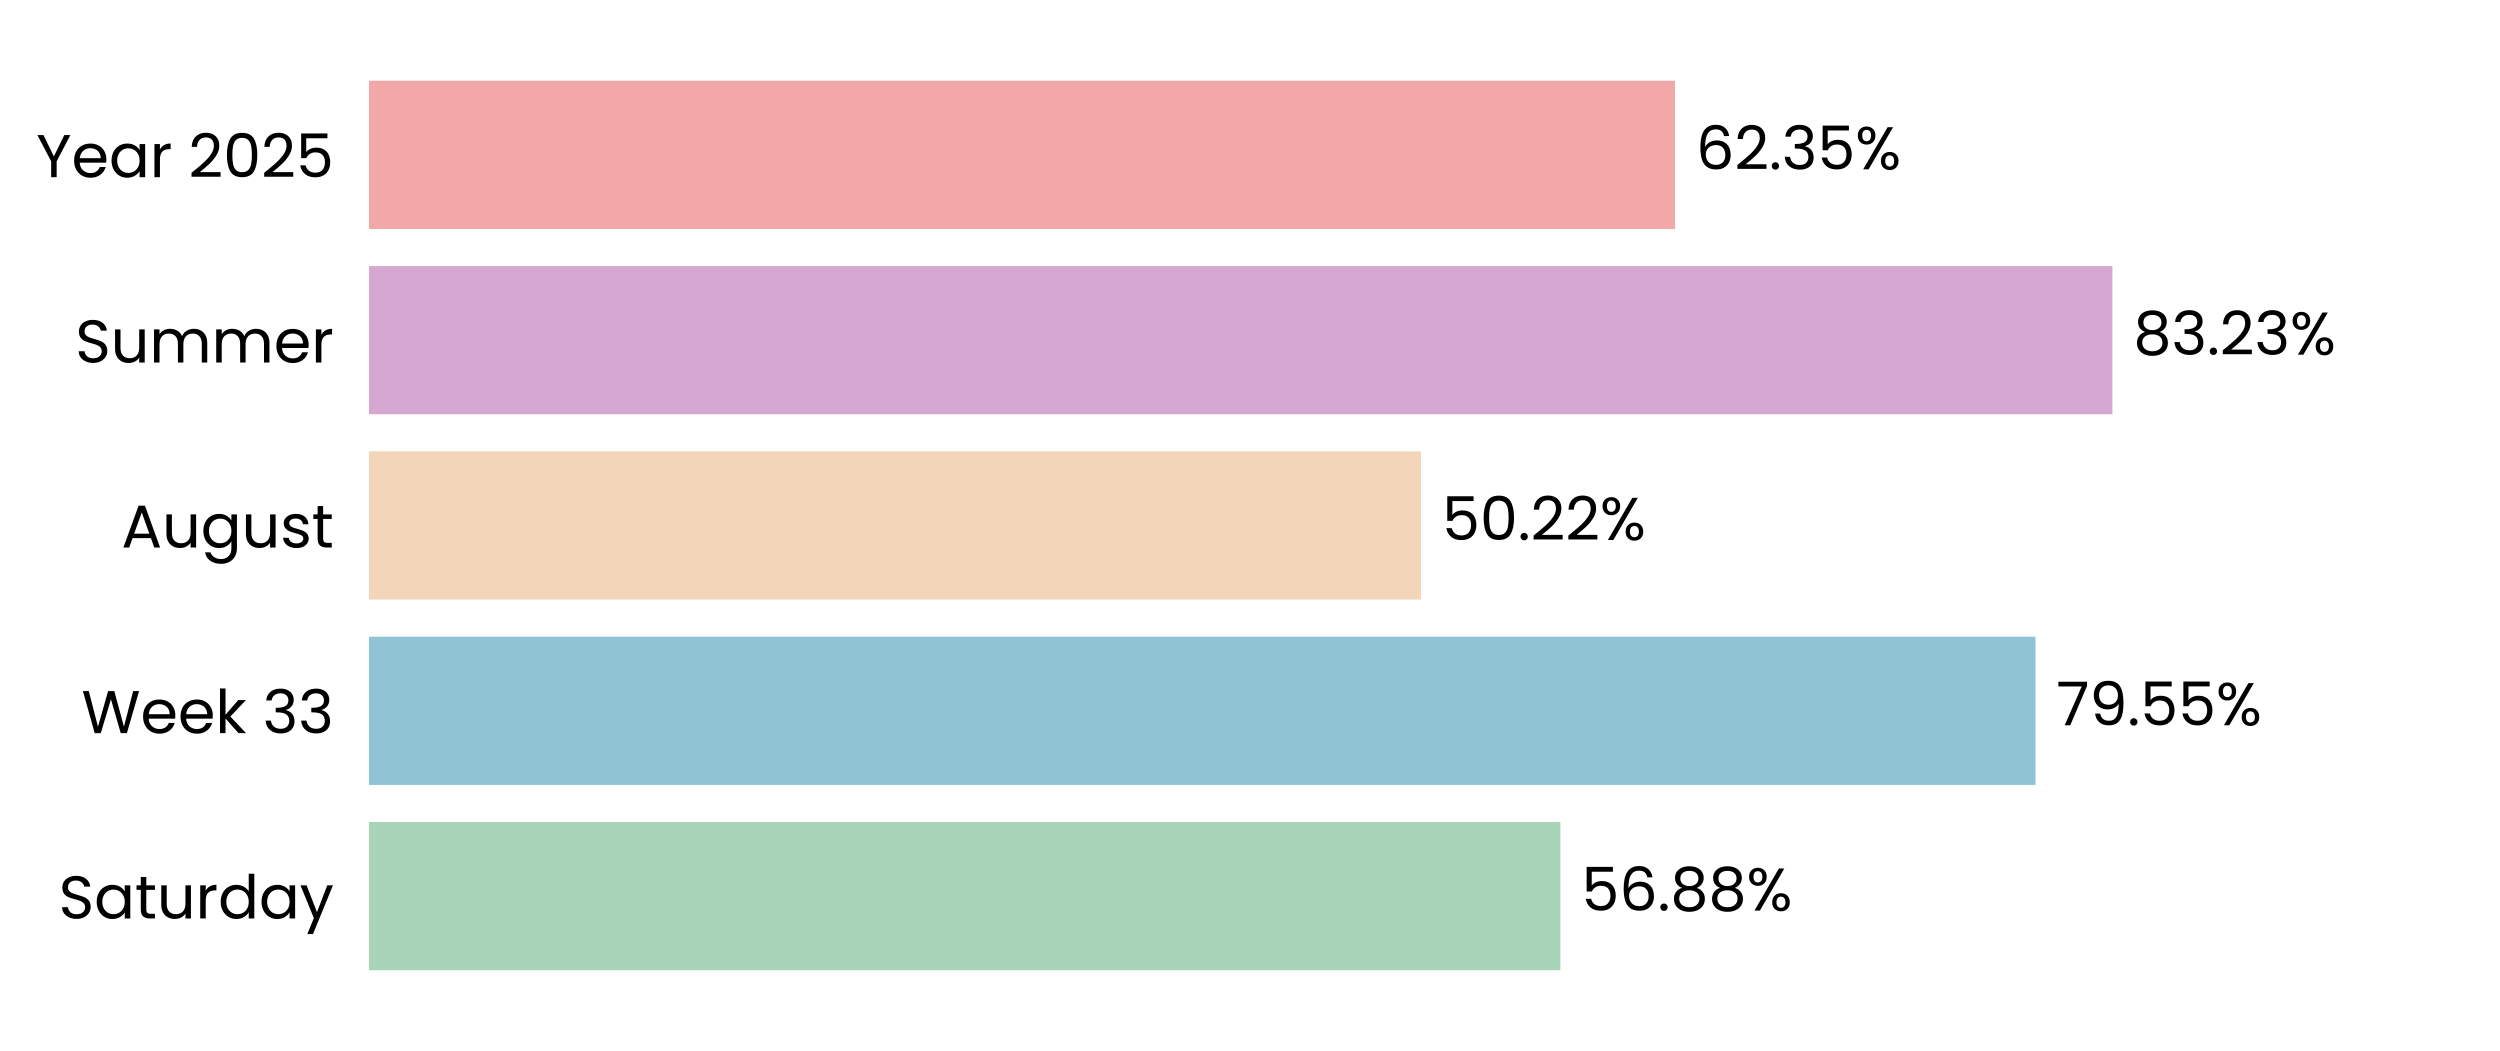
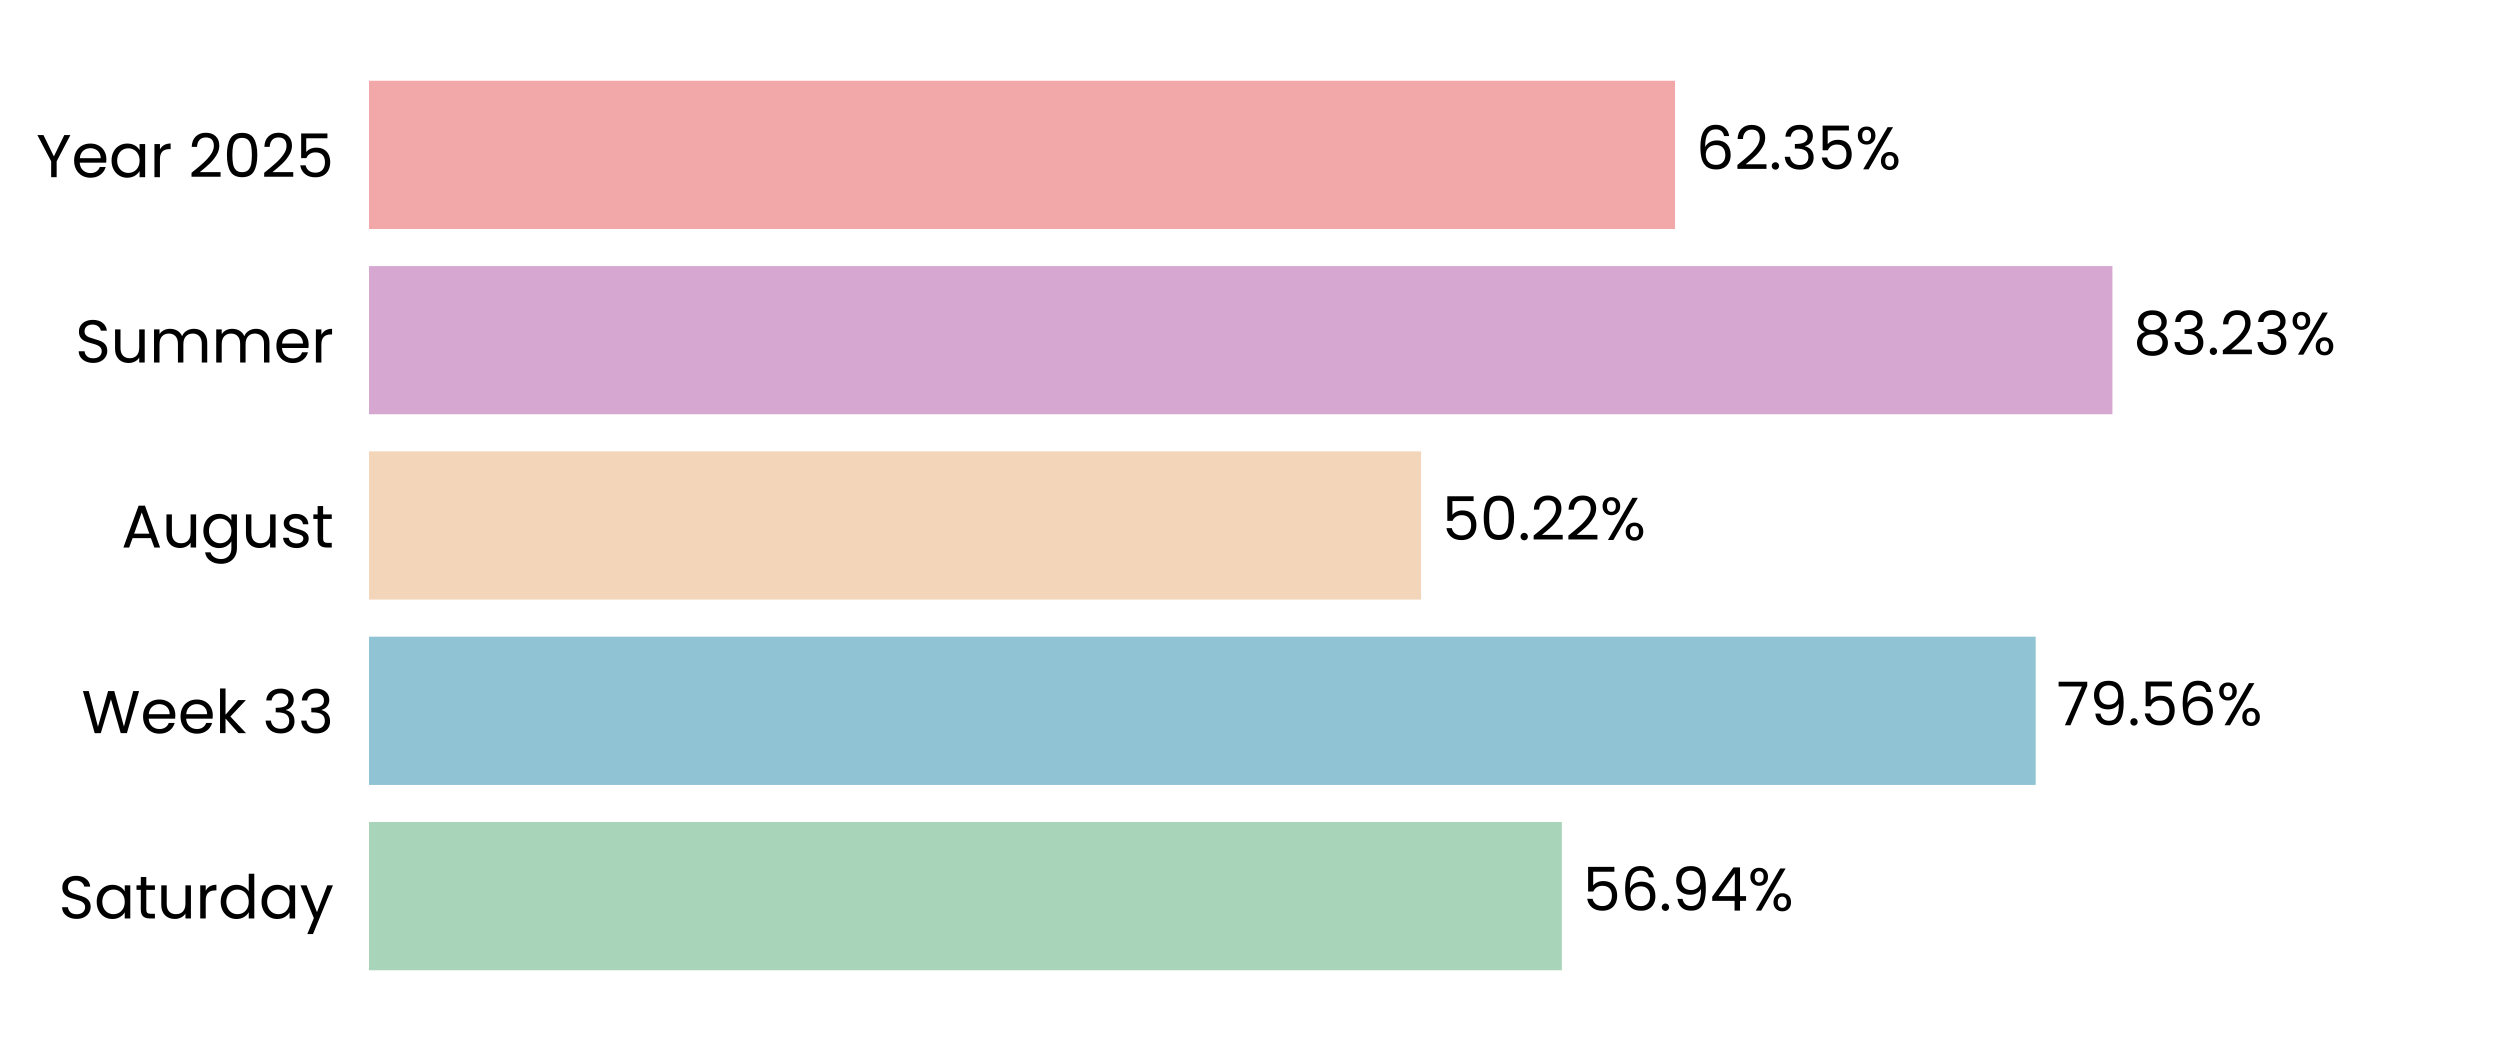
<svg xmlns="http://www.w3.org/2000/svg" xmlns:xlink="http://www.w3.org/1999/xlink" width="496.691pt" height="208.8pt" viewBox="0 0 496.691 208.8" version="1.1">
  <defs>
    <style type="text/css">*{stroke-linejoin: round; stroke-linecap: butt}</style>
  </defs>
  <g id="figure_1">
    <g id="patch_1">
      <path d="M 0 208.8  L 496.691 208.8  L 496.691 0  L 0 0  L 0 208.8  z " style="fill: none" />
    </g>
    <g id="axes_1">
      <g id="patch_2">
        <path d="M 73.311 201.6  L 489.491 201.6  L 489.491 7.2  L 73.311 7.2  L 73.311 201.6  z " style="fill: none" />
      </g>
      <g id="patch_3">
-         <path d="M 73.311 192.764  L 310.014 192.764  L 310.014 163.309  L 73.311 163.309  z " clip-path="url(#p86c4515749)" style="fill: #a8d5ba" />
+         <path d="M 73.311 192.764  L 310.303 192.764  L 310.303 163.309  L 73.311 163.309  z " clip-path="url(#p93eda480f2)" style="fill: #a8d5ba" />
      </g>
      <g id="patch_4">
-         <path d="M 73.311 155.945  L 404.397 155.945  L 404.397 126.491  L 73.311 126.491  z " clip-path="url(#p86c4515749)" style="fill: #90c3d4" />
+         <path d="M 73.311 155.945  L 404.439 155.945  L 404.439 126.491  L 73.311 126.491  z " clip-path="url(#p93eda480f2)" style="fill: #90c3d4" />
      </g>
      <g id="patch_5">
-         <path d="M 73.311 119.127  L 282.324 119.127  L 282.324 89.673  L 73.311 89.673  z " clip-path="url(#p86c4515749)" style="fill: #f3d6ba" />
+         <path d="M 73.311 119.127  L 282.334 119.127  L 282.334 89.673  L 73.311 89.673  z " clip-path="url(#p93eda480f2)" style="fill: #f3d6ba" />
      </g>
      <g id="patch_6">
-         <path d="M 73.311 82.309  L 419.685 82.309  L 419.685 52.855  L 73.311 52.855  z " clip-path="url(#p86c4515749)" style="fill: #d6a8d1" />
+         <path d="M 73.311 82.309  L 419.688 82.309  L 419.688 52.855  L 73.311 52.855  z " clip-path="url(#p93eda480f2)" style="fill: #d6a8d1" />
      </g>
      <g id="patch_7">
-         <path d="M 73.311 45.491  L 332.79 45.491  L 332.79 16.036  L 73.311 16.036  z " clip-path="url(#p86c4515749)" style="fill: #f2a8a8" />
+         <path d="M 73.311 45.491  L 332.79 45.491  L 332.79 16.036  L 73.311 16.036  z " clip-path="url(#p93eda480f2)" style="fill: #f2a8a8" />
      </g>
      <g id="matplotlib.axis_1">
        <g id="ytick_1">
          <g id="text_1">
            <g transform="translate(11.65312 182.4764) scale(0.12 -0.12)">
              <defs>
                <path id="Poppins-Regular-53" d="M 1907 -45  Q 1466 -45 1117 112  Q 768 269 569 547  Q 371 826 365 1190  L 986 1190  Q 1018 877 1245 662  Q 1472 448 1907 448  Q 2323 448 2563 656  Q 2803 864 2803 1190  Q 2803 1446 2662 1606  Q 2522 1766 2310 1849  Q 2099 1933 1741 2029  Q 1299 2144 1033 2259  Q 768 2374 579 2620  Q 390 2867 390 3283  Q 390 3648 576 3929  Q 762 4211 1098 4364  Q 1434 4518 1869 4518  Q 2496 4518 2896 4204  Q 3296 3891 3347 3373  L 2707 3373  Q 2675 3629 2438 3824  Q 2202 4019 1811 4019  Q 1446 4019 1216 3830  Q 986 3642 986 3302  Q 986 3059 1123 2905  Q 1261 2752 1462 2672  Q 1664 2592 2029 2490  Q 2470 2368 2739 2249  Q 3008 2131 3200 1884  Q 3392 1638 3392 1216  Q 3392 890 3219 602  Q 3046 314 2707 134  Q 2368 -45 1907 -45  z " transform="scale(0.015625)" />
                <path id="Poppins-Regular-61" d="M 275 1766  Q 275 2304 492 2710  Q 710 3117 1091 3341  Q 1472 3565 1939 3565  Q 2400 3565 2739 3366  Q 3078 3168 3245 2867  L 3245 3507  L 3834 3507  L 3834 0  L 3245 0  L 3245 653  Q 3072 346 2729 144  Q 2387 -58 1933 -58  Q 1466 -58 1088 172  Q 710 403 492 819  Q 275 1235 275 1766  z M 3245 1760  Q 3245 2157 3085 2451  Q 2925 2746 2653 2902  Q 2381 3059 2054 3059  Q 1728 3059 1459 2905  Q 1190 2752 1030 2457  Q 870 2163 870 1766  Q 870 1363 1030 1065  Q 1190 768 1459 611  Q 1728 454 2054 454  Q 2381 454 2653 611  Q 2925 768 3085 1065  Q 3245 1363 3245 1760  z " transform="scale(0.015625)" />
                <path id="Poppins-Regular-74" d="M 1203 3027  L 1203 960  Q 1203 704 1312 598  Q 1421 493 1690 493  L 2118 493  L 2118 0  L 1594 0  Q 1107 0 864 224  Q 621 448 621 960  L 621 3027  L 166 3027  L 166 3507  L 621 3507  L 621 4390  L 1203 4390  L 1203 3507  L 2118 3507  L 2118 3027  L 1203 3027  z " transform="scale(0.015625)" />
                <path id="Poppins-Regular-75" d="M 3603 3507  L 3603 0  L 3021 0  L 3021 518  Q 2854 250 2556 99  Q 2259 -51 1901 -51  Q 1491 -51 1164 118  Q 838 288 649 627  Q 461 966 461 1453  L 461 3507  L 1037 3507  L 1037 1530  Q 1037 1011 1299 732  Q 1562 454 2016 454  Q 2483 454 2752 742  Q 3021 1030 3021 1581  L 3021 3507  L 3603 3507  z " transform="scale(0.015625)" />
                <path id="Poppins-Regular-72" d="M 1075 2938  Q 1229 3238 1513 3404  Q 1798 3571 2208 3571  L 2208 2970  L 2054 2970  Q 1075 2970 1075 1907  L 1075 0  L 493 0  L 493 3507  L 1075 3507  L 1075 2938  z " transform="scale(0.015625)" />
                <path id="Poppins-Regular-64" d="M 275 1766  Q 275 2304 492 2710  Q 710 3117 1091 3341  Q 1472 3565 1946 3565  Q 2355 3565 2707 3376  Q 3059 3187 3245 2880  L 3245 4736  L 3834 4736  L 3834 0  L 3245 0  L 3245 659  Q 3072 346 2733 144  Q 2394 -58 1939 -58  Q 1472 -58 1091 172  Q 710 403 492 819  Q 275 1235 275 1766  z M 3245 1760  Q 3245 2157 3085 2451  Q 2925 2746 2653 2902  Q 2381 3059 2054 3059  Q 1728 3059 1459 2905  Q 1190 2752 1030 2457  Q 870 2163 870 1766  Q 870 1363 1030 1065  Q 1190 768 1459 611  Q 1728 454 2054 454  Q 2381 454 2653 611  Q 2925 768 3085 1065  Q 3245 1363 3245 1760  z " transform="scale(0.015625)" />
                <path id="Poppins-Regular-79" d="M 3514 3507  L 1402 -1651  L 800 -1651  L 1491 38  L 77 3507  L 723 3507  L 1824 666  L 2912 3507  L 3514 3507  z " transform="scale(0.015625)" />
              </defs>
              <use xlink:href="#Poppins-Regular-53" />
              <use xlink:href="#Poppins-Regular-61" transform="translate(58.7 0)" />
              <use xlink:href="#Poppins-Regular-74" transform="translate(126.3 0)" />
              <use xlink:href="#Poppins-Regular-75" transform="translate(162.7 0)" />
              <use xlink:href="#Poppins-Regular-72" transform="translate(226.7 0)" />
              <use xlink:href="#Poppins-Regular-64" transform="translate(264 0)" />
              <use xlink:href="#Poppins-Regular-61" transform="translate(331.5999 0)" />
              <use xlink:href="#Poppins-Regular-79" transform="translate(399.1999 0)" />
            </g>
          </g>
        </g>
        <g id="ytick_2">
          <g id="text_2">
            <g transform="translate(16.19813 145.6582) scale(0.12 -0.12)">
              <defs>
                <path id="Poppins-Regular-57" d="M 6099 4461  L 4806 0  L 4154 0  L 3117 3590  L 2042 0  L 1395 -6  L 147 4461  L 768 4461  L 1741 678  L 2816 4461  L 3469 4461  L 4493 691  L 5472 4461  L 6099 4461  z " transform="scale(0.015625)" />
                <path id="Poppins-Regular-65" d="M 3693 1888  Q 3693 1722 3674 1536  L 870 1536  Q 902 1018 1225 726  Q 1549 435 2010 435  Q 2387 435 2640 611  Q 2893 787 2995 1082  L 3622 1082  Q 3482 576 3059 259  Q 2637 -58 2010 -58  Q 1510 -58 1116 166  Q 723 390 499 803  Q 275 1216 275 1760  Q 275 2304 492 2713  Q 710 3123 1104 3344  Q 1498 3565 2010 3565  Q 2509 3565 2893 3347  Q 3277 3130 3485 2749  Q 3693 2368 3693 1888  z M 3091 2010  Q 3091 2342 2944 2582  Q 2797 2822 2544 2947  Q 2291 3072 1984 3072  Q 1542 3072 1232 2790  Q 922 2509 877 2010  L 3091 2010  z " transform="scale(0.015625)" />
                <path id="Poppins-Regular-6b" d="M 2451 0  L 1075 1549  L 1075 0  L 493 0  L 493 4736  L 1075 4736  L 1075 1952  L 2426 3507  L 3238 3507  L 1587 1760  L 3245 0  L 2451 0  z " transform="scale(0.015625)" />
                <path id="Poppins-Regular-20" transform="scale(0.015625)" />
                <path id="Poppins-Regular-33" d="M 384 3462  Q 429 4051 838 4384  Q 1248 4717 1901 4717  Q 2336 4717 2653 4560  Q 2970 4403 3133 4134  Q 3296 3866 3296 3526  Q 3296 3130 3069 2842  Q 2842 2554 2477 2470  L 2477 2438  Q 2893 2336 3136 2035  Q 3379 1734 3379 1248  Q 3379 883 3212 592  Q 3046 301 2713 134  Q 2381 -32 1914 -32  Q 1235 -32 800 323  Q 365 678 314 1331  L 877 1331  Q 922 947 1190 704  Q 1459 461 1907 461  Q 2355 461 2588 694  Q 2822 928 2822 1299  Q 2822 1779 2502 1990  Q 2182 2202 1536 2202  L 1389 2202  L 1389 2688  L 1542 2688  Q 2131 2694 2432 2883  Q 2733 3072 2733 3469  Q 2733 3808 2512 4013  Q 2291 4218 1882 4218  Q 1485 4218 1241 4013  Q 998 3808 954 3462  L 384 3462  z " transform="scale(0.015625)" />
              </defs>
              <use xlink:href="#Poppins-Regular-57" />
              <use xlink:href="#Poppins-Regular-65" transform="translate(97.59999 0)" />
              <use xlink:href="#Poppins-Regular-65" transform="translate(159.6 0)" />
              <use xlink:href="#Poppins-Regular-6b" transform="translate(221.6 0)" />
              <use xlink:href="#Poppins-Regular-20" transform="translate(273.0999 0)" />
              <use xlink:href="#Poppins-Regular-33" transform="translate(299.7999 0)" />
              <use xlink:href="#Poppins-Regular-33" transform="translate(358.6999 0)" />
            </g>
          </g>
        </g>
        <g id="ytick_3">
          <g id="text_3">
            <g transform="translate(24.11812 108.78) scale(0.12 -0.12)">
              <defs>
                <path id="Poppins-Regular-41" d="M 3130 992  L 1184 992  L 826 0  L 211 0  L 1824 4435  L 2496 4435  L 4102 0  L 3488 0  L 3130 992  z M 2963 1466  L 2157 3718  L 1350 1466  L 2963 1466  z " transform="scale(0.015625)" />
                <path id="Poppins-Regular-67" d="M 1939 3565  Q 2394 3565 2736 3366  Q 3078 3168 3245 2867  L 3245 3507  L 3834 3507  L 3834 -77  Q 3834 -557 3629 -931  Q 3424 -1306 3043 -1517  Q 2662 -1728 2157 -1728  Q 1466 -1728 1005 -1401  Q 544 -1075 461 -512  L 1037 -512  Q 1133 -832 1433 -1027  Q 1734 -1222 2157 -1222  Q 2637 -1222 2941 -921  Q 3245 -621 3245 -77  L 3245 659  Q 3072 352 2733 147  Q 2394 -58 1939 -58  Q 1472 -58 1091 172  Q 710 403 492 819  Q 275 1235 275 1766  Q 275 2304 492 2710  Q 710 3117 1091 3341  Q 1472 3565 1939 3565  z M 3245 1760  Q 3245 2157 3085 2451  Q 2925 2746 2653 2902  Q 2381 3059 2054 3059  Q 1728 3059 1459 2905  Q 1190 2752 1030 2457  Q 870 2163 870 1766  Q 870 1363 1030 1065  Q 1190 768 1459 611  Q 1728 454 2054 454  Q 2381 454 2653 611  Q 2925 768 3085 1065  Q 3245 1363 3245 1760  z " transform="scale(0.015625)" />
                <path id="Poppins-Regular-73" d="M 1734 -58  Q 1331 -58 1011 80  Q 691 218 505 464  Q 320 710 301 1030  L 902 1030  Q 928 768 1149 601  Q 1370 435 1728 435  Q 2061 435 2253 582  Q 2445 730 2445 954  Q 2445 1184 2240 1296  Q 2035 1408 1606 1517  Q 1216 1619 969 1724  Q 723 1830 547 2038  Q 371 2246 371 2586  Q 371 2854 531 3078  Q 691 3302 985 3433  Q 1280 3565 1658 3565  Q 2240 3565 2598 3270  Q 2957 2976 2982 2464  L 2400 2464  Q 2381 2739 2179 2905  Q 1978 3072 1638 3072  Q 1325 3072 1139 2937  Q 954 2803 954 2586  Q 954 2413 1066 2301  Q 1178 2189 1347 2121  Q 1517 2054 1818 1971  Q 2195 1869 2432 1769  Q 2669 1670 2838 1472  Q 3008 1274 3014 954  Q 3014 666 2854 435  Q 2694 205 2403 73  Q 2112 -58 1734 -58  z " transform="scale(0.015625)" />
              </defs>
              <use xlink:href="#Poppins-Regular-41" />
              <use xlink:href="#Poppins-Regular-75" transform="translate(67.39999 0)" />
              <use xlink:href="#Poppins-Regular-67" transform="translate(131.4 0)" />
              <use xlink:href="#Poppins-Regular-75" transform="translate(199 0)" />
              <use xlink:href="#Poppins-Regular-73" transform="translate(263 0)" />
              <use xlink:href="#Poppins-Regular-74" transform="translate(315.2 0)" />
            </g>
          </g>
        </g>
        <g id="ytick_4">
          <g id="text_4">
            <g transform="translate(14.95125 72.02182) scale(0.12 -0.12)">
              <defs>
                <path id="Poppins-Regular-6d" d="M 4710 3571  Q 5120 3571 5440 3401  Q 5760 3232 5945 2893  Q 6131 2554 6131 2067  L 6131 0  L 5555 0  L 5555 1984  Q 5555 2509 5296 2787  Q 5037 3066 4595 3066  Q 4141 3066 3872 2774  Q 3603 2483 3603 1933  L 3603 0  L 3027 0  L 3027 1984  Q 3027 2509 2768 2787  Q 2509 3066 2067 3066  Q 1613 3066 1344 2774  Q 1075 2483 1075 1933  L 1075 0  L 493 0  L 493 3507  L 1075 3507  L 1075 3002  Q 1248 3277 1539 3424  Q 1830 3571 2182 3571  Q 2624 3571 2963 3372  Q 3302 3174 3469 2790  Q 3616 3162 3955 3366  Q 4294 3571 4710 3571  z " transform="scale(0.015625)" />
              </defs>
              <use xlink:href="#Poppins-Regular-53" />
              <use xlink:href="#Poppins-Regular-75" transform="translate(58.7 0)" />
              <use xlink:href="#Poppins-Regular-6d" transform="translate(122.7 0)" />
              <use xlink:href="#Poppins-Regular-6d" transform="translate(225.7 0)" />
              <use xlink:href="#Poppins-Regular-65" transform="translate(328.7 0)" />
              <use xlink:href="#Poppins-Regular-72" transform="translate(390.6999 0)" />
            </g>
          </g>
        </g>
        <g id="ytick_5">
          <g id="text_5">
            <g transform="translate(7.2 35.20364) scale(0.12 -0.12)">
              <defs>
                <path id="Poppins-Regular-59" d="M 3616 4461  L 2163 1683  L 2163 0  L 1581 0  L 1581 1683  L 122 4461  L 768 4461  L 1869 2202  L 2970 4461  L 3616 4461  z " transform="scale(0.015625)" />
                <path id="Poppins-Regular-32" d="M 326 467  Q 1139 1120 1600 1539  Q 2061 1958 2377 2416  Q 2694 2874 2694 3315  Q 2694 3731 2492 3971  Q 2291 4211 1843 4211  Q 1408 4211 1168 3939  Q 928 3667 909 3213  L 346 3213  Q 371 3930 780 4320  Q 1190 4710 1837 4710  Q 2496 4710 2883 4345  Q 3270 3981 3270 3341  Q 3270 2810 2953 2307  Q 2637 1805 2233 1424  Q 1830 1043 1203 538  L 3405 538  L 3405 51  L 326 51  L 326 467  z " transform="scale(0.015625)" />
                <path id="Poppins-Regular-30" d="M 397 2362  Q 397 3462 755 4080  Q 1114 4698 2010 4698  Q 2899 4698 3257 4080  Q 3616 3462 3616 2362  Q 3616 1242 3257 621  Q 2899 0 2010 0  Q 1114 0 755 621  Q 397 1242 397 2362  z M 3040 2362  Q 3040 2918 2966 3305  Q 2893 3693 2665 3929  Q 2438 4166 2010 4166  Q 1574 4166 1347 3929  Q 1120 3693 1046 3305  Q 973 2918 973 2362  Q 973 1786 1046 1395  Q 1120 1005 1347 768  Q 1574 531 2010 531  Q 2438 531 2665 768  Q 2893 1005 2966 1395  Q 3040 1786 3040 2362  z " transform="scale(0.015625)" />
                <path id="Poppins-Regular-35" d="M 3347 4122  L 1101 4122  L 1101 2662  Q 1248 2867 1536 2998  Q 1824 3130 2157 3130  Q 2688 3130 3021 2909  Q 3354 2688 3498 2339  Q 3642 1990 3642 1600  Q 3642 1139 3469 774  Q 3296 410 2941 198  Q 2586 -13 2061 -13  Q 1389 -13 973 332  Q 557 678 467 1254  L 1037 1254  Q 1120 890 1389 685  Q 1658 480 2067 480  Q 2573 480 2829 784  Q 3085 1088 3085 1587  Q 3085 2086 2829 2358  Q 2573 2630 2074 2630  Q 1734 2630 1481 2467  Q 1229 2304 1114 2022  L 563 2022  L 563 4634  L 3347 4634  L 3347 4122  z " transform="scale(0.015625)" />
              </defs>
              <use xlink:href="#Poppins-Regular-59" />
              <use xlink:href="#Poppins-Regular-65" transform="translate(58.39999 0)" />
              <use xlink:href="#Poppins-Regular-61" transform="translate(120.4 0)" />
              <use xlink:href="#Poppins-Regular-72" transform="translate(188 0)" />
              <use xlink:href="#Poppins-Regular-20" transform="translate(225.3 0)" />
              <use xlink:href="#Poppins-Regular-32" transform="translate(252 0)" />
              <use xlink:href="#Poppins-Regular-30" transform="translate(309.4999 0)" />
              <use xlink:href="#Poppins-Regular-32" transform="translate(372.2999 0)" />
              <use xlink:href="#Poppins-Regular-35" transform="translate(429.7999 0)" />
            </g>
          </g>
        </g>
      </g>
      <g id="text_6">
-         <g transform="translate(314.1754 180.9164) scale(0.12 -0.12)">
+         <g transform="translate(314.4644 180.9164) scale(0.12 -0.12)">
          <defs>
            <path id="Poppins-Regular-36" d="M 2976 3526  Q 2835 4237 2099 4237  Q 1530 4237 1248 3798  Q 966 3360 973 2355  Q 1120 2688 1462 2877  Q 1805 3066 2227 3066  Q 2886 3066 3280 2656  Q 3674 2246 3674 1523  Q 3674 1088 3504 742  Q 3334 397 2992 192  Q 2650 -13 2163 -13  Q 1504 -13 1133 281  Q 762 576 614 1094  Q 467 1613 467 2374  Q 467 4723 2106 4723  Q 2733 4723 3091 4384  Q 3450 4045 3514 3526  L 2976 3526  z M 2106 2573  Q 1830 2573 1587 2461  Q 1344 2349 1193 2121  Q 1043 1894 1043 1568  Q 1043 1082 1324 778  Q 1606 474 2131 474  Q 2579 474 2844 752  Q 3110 1030 3110 1504  Q 3110 2003 2854 2288  Q 2598 2573 2106 2573  z " transform="scale(0.015625)" />
            <path id="Poppins-Regular-2e" d="M 678 -38  Q 512 -38 397 77  Q 282 192 282 358  Q 282 525 397 640  Q 512 755 678 755  Q 838 755 950 640  Q 1062 525 1062 358  Q 1062 192 950 77  Q 838 -38 678 -38  z " transform="scale(0.015625)" />
-             <path id="Poppins-Regular-38" d="M 1242 2406  Q 883 2547 691 2816  Q 499 3085 499 3469  Q 499 3814 672 4092  Q 845 4371 1187 4534  Q 1530 4698 2016 4698  Q 2502 4698 2844 4534  Q 3187 4371 3363 4092  Q 3539 3814 3539 3469  Q 3539 3098 3340 2819  Q 3142 2541 2797 2406  Q 3194 2285 3427 1981  Q 3661 1677 3661 1248  Q 3661 832 3456 521  Q 3251 211 2876 41  Q 2502 -128 2016 -128  Q 1530 -128 1162 41  Q 794 211 589 521  Q 384 832 384 1248  Q 384 1677 614 1984  Q 845 2291 1242 2406  z M 2976 3398  Q 2976 3789 2720 4000  Q 2464 4211 2016 4211  Q 1574 4211 1318 4000  Q 1062 3789 1062 3392  Q 1062 3034 1328 2816  Q 1594 2598 2016 2598  Q 2445 2598 2710 2819  Q 2976 3040 2976 3398  z M 2016 2150  Q 1542 2150 1241 1929  Q 941 1709 941 1267  Q 941 858 1232 608  Q 1523 358 2016 358  Q 2509 358 2797 608  Q 3085 858 3085 1267  Q 3085 1696 2790 1923  Q 2496 2150 2016 2150  z " transform="scale(0.015625)" />
+             <path id="Poppins-Regular-39" d="M 1146 1242  Q 1210 877 1443 678  Q 1677 480 2074 480  Q 2605 480 2857 896  Q 3110 1312 3098 2298  Q 2963 2010 2649 1846  Q 2336 1683 1952 1683  Q 1523 1683 1187 1859  Q 851 2035 659 2374  Q 467 2714 467 3194  Q 467 3878 864 4297  Q 1261 4717 1990 4717  Q 2886 4717 3248 4134  Q 3610 3552 3610 2400  Q 3610 1594 3466 1069  Q 3322 544 2979 269  Q 2637 -6 2042 -6  Q 1389 -6 1024 346  Q 659 698 608 1242  L 1146 1242  z M 2048 2176  Q 2477 2176 2752 2441  Q 3027 2707 3027 3162  Q 3027 3642 2758 3936  Q 2490 4230 2003 4230  Q 1555 4230 1289 3948  Q 1024 3667 1024 3206  Q 1024 2739 1286 2457  Q 1549 2176 2048 2176  z " transform="scale(0.015625)" />
+             <path id="Poppins-Regular-34" d="M 256 1030  L 256 1472  L 2502 4582  L 3200 4582  L 3200 1536  L 3840 1536  L 3840 1030  L 3200 1030  L 3200 0  L 2624 0  L 2624 1030  L 256 1030  z M 2650 3974  L 928 1536  L 2650 1536  L 2650 3974  z " transform="scale(0.015625)" />
            <path id="Poppins-Regular-25" d="M 269 3584  Q 269 4019 531 4278  Q 794 4538 1203 4538  Q 1613 4538 1875 4278  Q 2138 4019 2138 3584  Q 2138 3142 1875 2883  Q 1613 2624 1203 2624  Q 794 2624 531 2883  Q 269 3142 269 3584  z M 4006 4467  L 1414 0  L 838 0  L 3430 4467  L 4006 4467  z M 1203 4179  Q 986 4179 861 4028  Q 736 3878 736 3584  Q 736 3290 861 3136  Q 986 2982 1203 2982  Q 1421 2982 1549 3139  Q 1677 3296 1677 3584  Q 1677 3878 1549 4028  Q 1421 4179 1203 4179  z M 2720 883  Q 2720 1325 2982 1584  Q 3245 1843 3654 1843  Q 4064 1843 4323 1584  Q 4582 1325 4582 883  Q 4582 448 4323 185  Q 4064 -77 3654 -77  Q 3245 -77 2982 182  Q 2720 442 2720 883  z M 3648 1478  Q 3430 1478 3302 1328  Q 3174 1178 3174 883  Q 3174 595 3302 444  Q 3430 294 3648 294  Q 3866 294 3994 444  Q 4122 595 4122 883  Q 4122 1178 3994 1328  Q 3866 1478 3648 1478  z " transform="scale(0.015625)" />
          </defs>
          <use xlink:href="#Poppins-Regular-35" />
          <use xlink:href="#Poppins-Regular-36" transform="translate(62.79999 0)" />
          <use xlink:href="#Poppins-Regular-2e" transform="translate(126.3 0)" />
-           <use xlink:href="#Poppins-Regular-38" transform="translate(147.3 0)" />
-           <use xlink:href="#Poppins-Regular-38" transform="translate(210.3999 0)" />
-           <use xlink:href="#Poppins-Regular-25" transform="translate(273.4999 0)" />
+           <use xlink:href="#Poppins-Regular-39" transform="translate(147.3 0)" />
+           <use xlink:href="#Poppins-Regular-34" transform="translate(210.2999 0)" />
+           <use xlink:href="#Poppins-Regular-25" transform="translate(273.1999 0)" />
        </g>
      </g>
      <g id="text_7">
-         <g transform="translate(408.5591 144.0982) scale(0.12 -0.12)">
+         <g transform="translate(408.6004 144.0982) scale(0.12 -0.12)">
          <defs>
            <path id="Poppins-Regular-37" d="M 3245 4173  L 1466 0  L 877 0  L 2682 4115  L 211 4115  L 211 4614  L 3245 4614  L 3245 4173  z " transform="scale(0.015625)" />
-             <path id="Poppins-Regular-39" d="M 1146 1242  Q 1210 877 1443 678  Q 1677 480 2074 480  Q 2605 480 2857 896  Q 3110 1312 3098 2298  Q 2963 2010 2649 1846  Q 2336 1683 1952 1683  Q 1523 1683 1187 1859  Q 851 2035 659 2374  Q 467 2714 467 3194  Q 467 3878 864 4297  Q 1261 4717 1990 4717  Q 2886 4717 3248 4134  Q 3610 3552 3610 2400  Q 3610 1594 3466 1069  Q 3322 544 2979 269  Q 2637 -6 2042 -6  Q 1389 -6 1024 346  Q 659 698 608 1242  L 1146 1242  z M 2048 2176  Q 2477 2176 2752 2441  Q 3027 2707 3027 3162  Q 3027 3642 2758 3936  Q 2490 4230 2003 4230  Q 1555 4230 1289 3948  Q 1024 3667 1024 3206  Q 1024 2739 1286 2457  Q 1549 2176 2048 2176  z " transform="scale(0.015625)" />
          </defs>
          <use xlink:href="#Poppins-Regular-37" />
          <use xlink:href="#Poppins-Regular-39" transform="translate(54.59999 0)" />
          <use xlink:href="#Poppins-Regular-2e" transform="translate(117.6 0)" />
          <use xlink:href="#Poppins-Regular-35" transform="translate(138.6 0)" />
-           <use xlink:href="#Poppins-Regular-35" transform="translate(201.3999 0)" />
-           <use xlink:href="#Poppins-Regular-25" transform="translate(264.1999 0)" />
+           <use xlink:href="#Poppins-Regular-36" transform="translate(201.3999 0)" />
+           <use xlink:href="#Poppins-Regular-25" transform="translate(264.8999 0)" />
        </g>
      </g>
      <g id="text_8">
-         <g transform="translate(286.486 107.28) scale(0.12 -0.12)">
+         <g transform="translate(286.4954 107.28) scale(0.12 -0.12)">
          <use xlink:href="#Poppins-Regular-35" />
          <use xlink:href="#Poppins-Regular-30" transform="translate(62.79999 0)" />
          <use xlink:href="#Poppins-Regular-2e" transform="translate(125.6 0)" />
          <use xlink:href="#Poppins-Regular-32" transform="translate(146.6 0)" />
          <use xlink:href="#Poppins-Regular-32" transform="translate(204.0999 0)" />
          <use xlink:href="#Poppins-Regular-25" transform="translate(261.5999 0)" />
        </g>
      </g>
      <g id="text_9">
-         <g transform="translate(423.8468 70.46182) scale(0.12 -0.12)">
+         <g transform="translate(423.8499 70.46182) scale(0.12 -0.12)">
+           <defs>
+             <path id="Poppins-Regular-38" d="M 1242 2406  Q 883 2547 691 2816  Q 499 3085 499 3469  Q 499 3814 672 4092  Q 845 4371 1187 4534  Q 1530 4698 2016 4698  Q 2502 4698 2844 4534  Q 3187 4371 3363 4092  Q 3539 3814 3539 3469  Q 3539 3098 3340 2819  Q 3142 2541 2797 2406  Q 3194 2285 3427 1981  Q 3661 1677 3661 1248  Q 3661 832 3456 521  Q 3251 211 2876 41  Q 2502 -128 2016 -128  Q 1530 -128 1162 41  Q 794 211 589 521  Q 384 832 384 1248  Q 384 1677 614 1984  Q 845 2291 1242 2406  z M 2976 3398  Q 2976 3789 2720 4000  Q 2464 4211 2016 4211  Q 1574 4211 1318 4000  Q 1062 3789 1062 3392  Q 1062 3034 1328 2816  Q 1594 2598 2016 2598  Q 2445 2598 2710 2819  Q 2976 3040 2976 3398  z M 2016 2150  Q 1542 2150 1241 1929  Q 941 1709 941 1267  Q 941 858 1232 608  Q 1523 358 2016 358  Q 2509 358 2797 608  Q 3085 858 3085 1267  Q 3085 1696 2790 1923  Q 2496 2150 2016 2150  z " transform="scale(0.015625)" />
+           </defs>
          <use xlink:href="#Poppins-Regular-38" />
          <use xlink:href="#Poppins-Regular-33" transform="translate(63.09999 0)" />
          <use xlink:href="#Poppins-Regular-2e" transform="translate(122 0)" />
          <use xlink:href="#Poppins-Regular-32" transform="translate(143 0)" />
          <use xlink:href="#Poppins-Regular-33" transform="translate(200.5 0)" />
          <use xlink:href="#Poppins-Regular-25" transform="translate(259.3999 0)" />
        </g>
      </g>
      <g id="text_10">
-         <g transform="translate(336.9513 33.64364) scale(0.12 -0.12)">
+         <g transform="translate(336.9521 33.64364) scale(0.12 -0.12)">
          <use xlink:href="#Poppins-Regular-36" />
          <use xlink:href="#Poppins-Regular-32" transform="translate(63.49999 0)" />
          <use xlink:href="#Poppins-Regular-2e" transform="translate(121 0)" />
          <use xlink:href="#Poppins-Regular-33" transform="translate(142 0)" />
          <use xlink:href="#Poppins-Regular-35" transform="translate(200.8999 0)" />
          <use xlink:href="#Poppins-Regular-25" transform="translate(263.6999 0)" />
        </g>
      </g>
    </g>
  </g>
  <defs>
-     <clipPath id="p86c4515749">
+     <clipPath id="p93eda480f2">
      <rect x="73.311" y="7.2" width="416.18" height="194.4" />
    </clipPath>
  </defs>
</svg>
